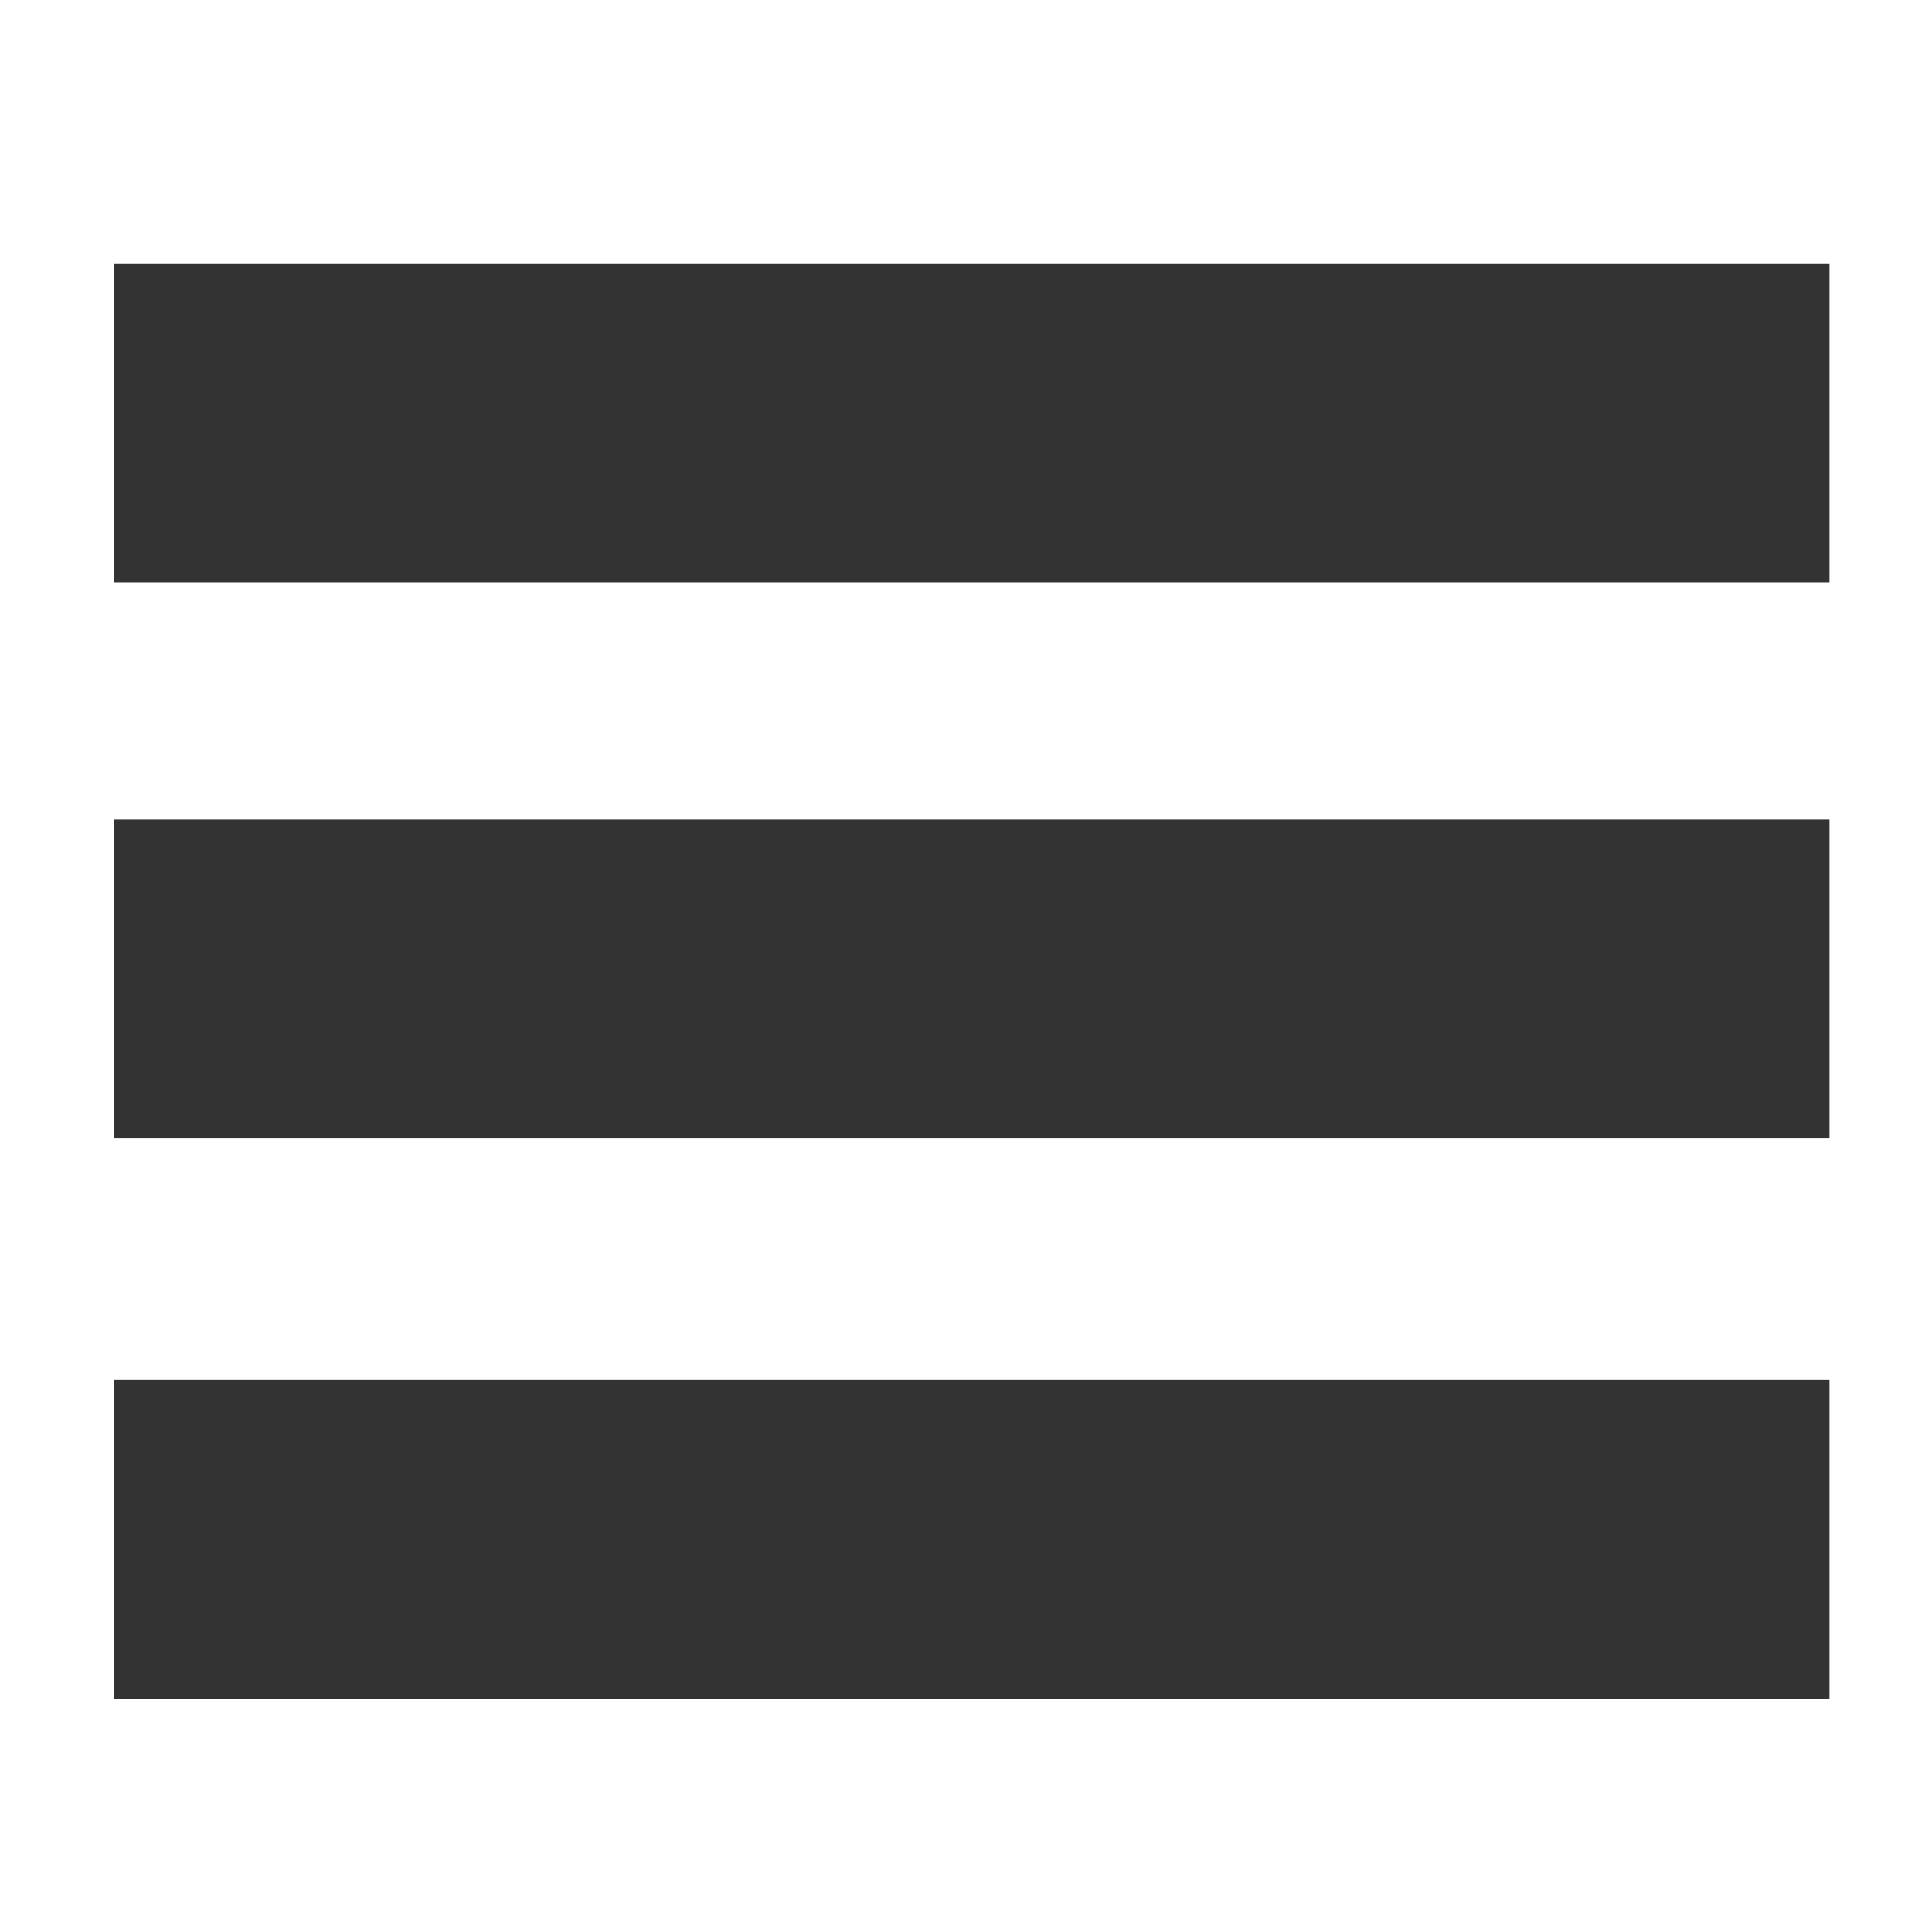
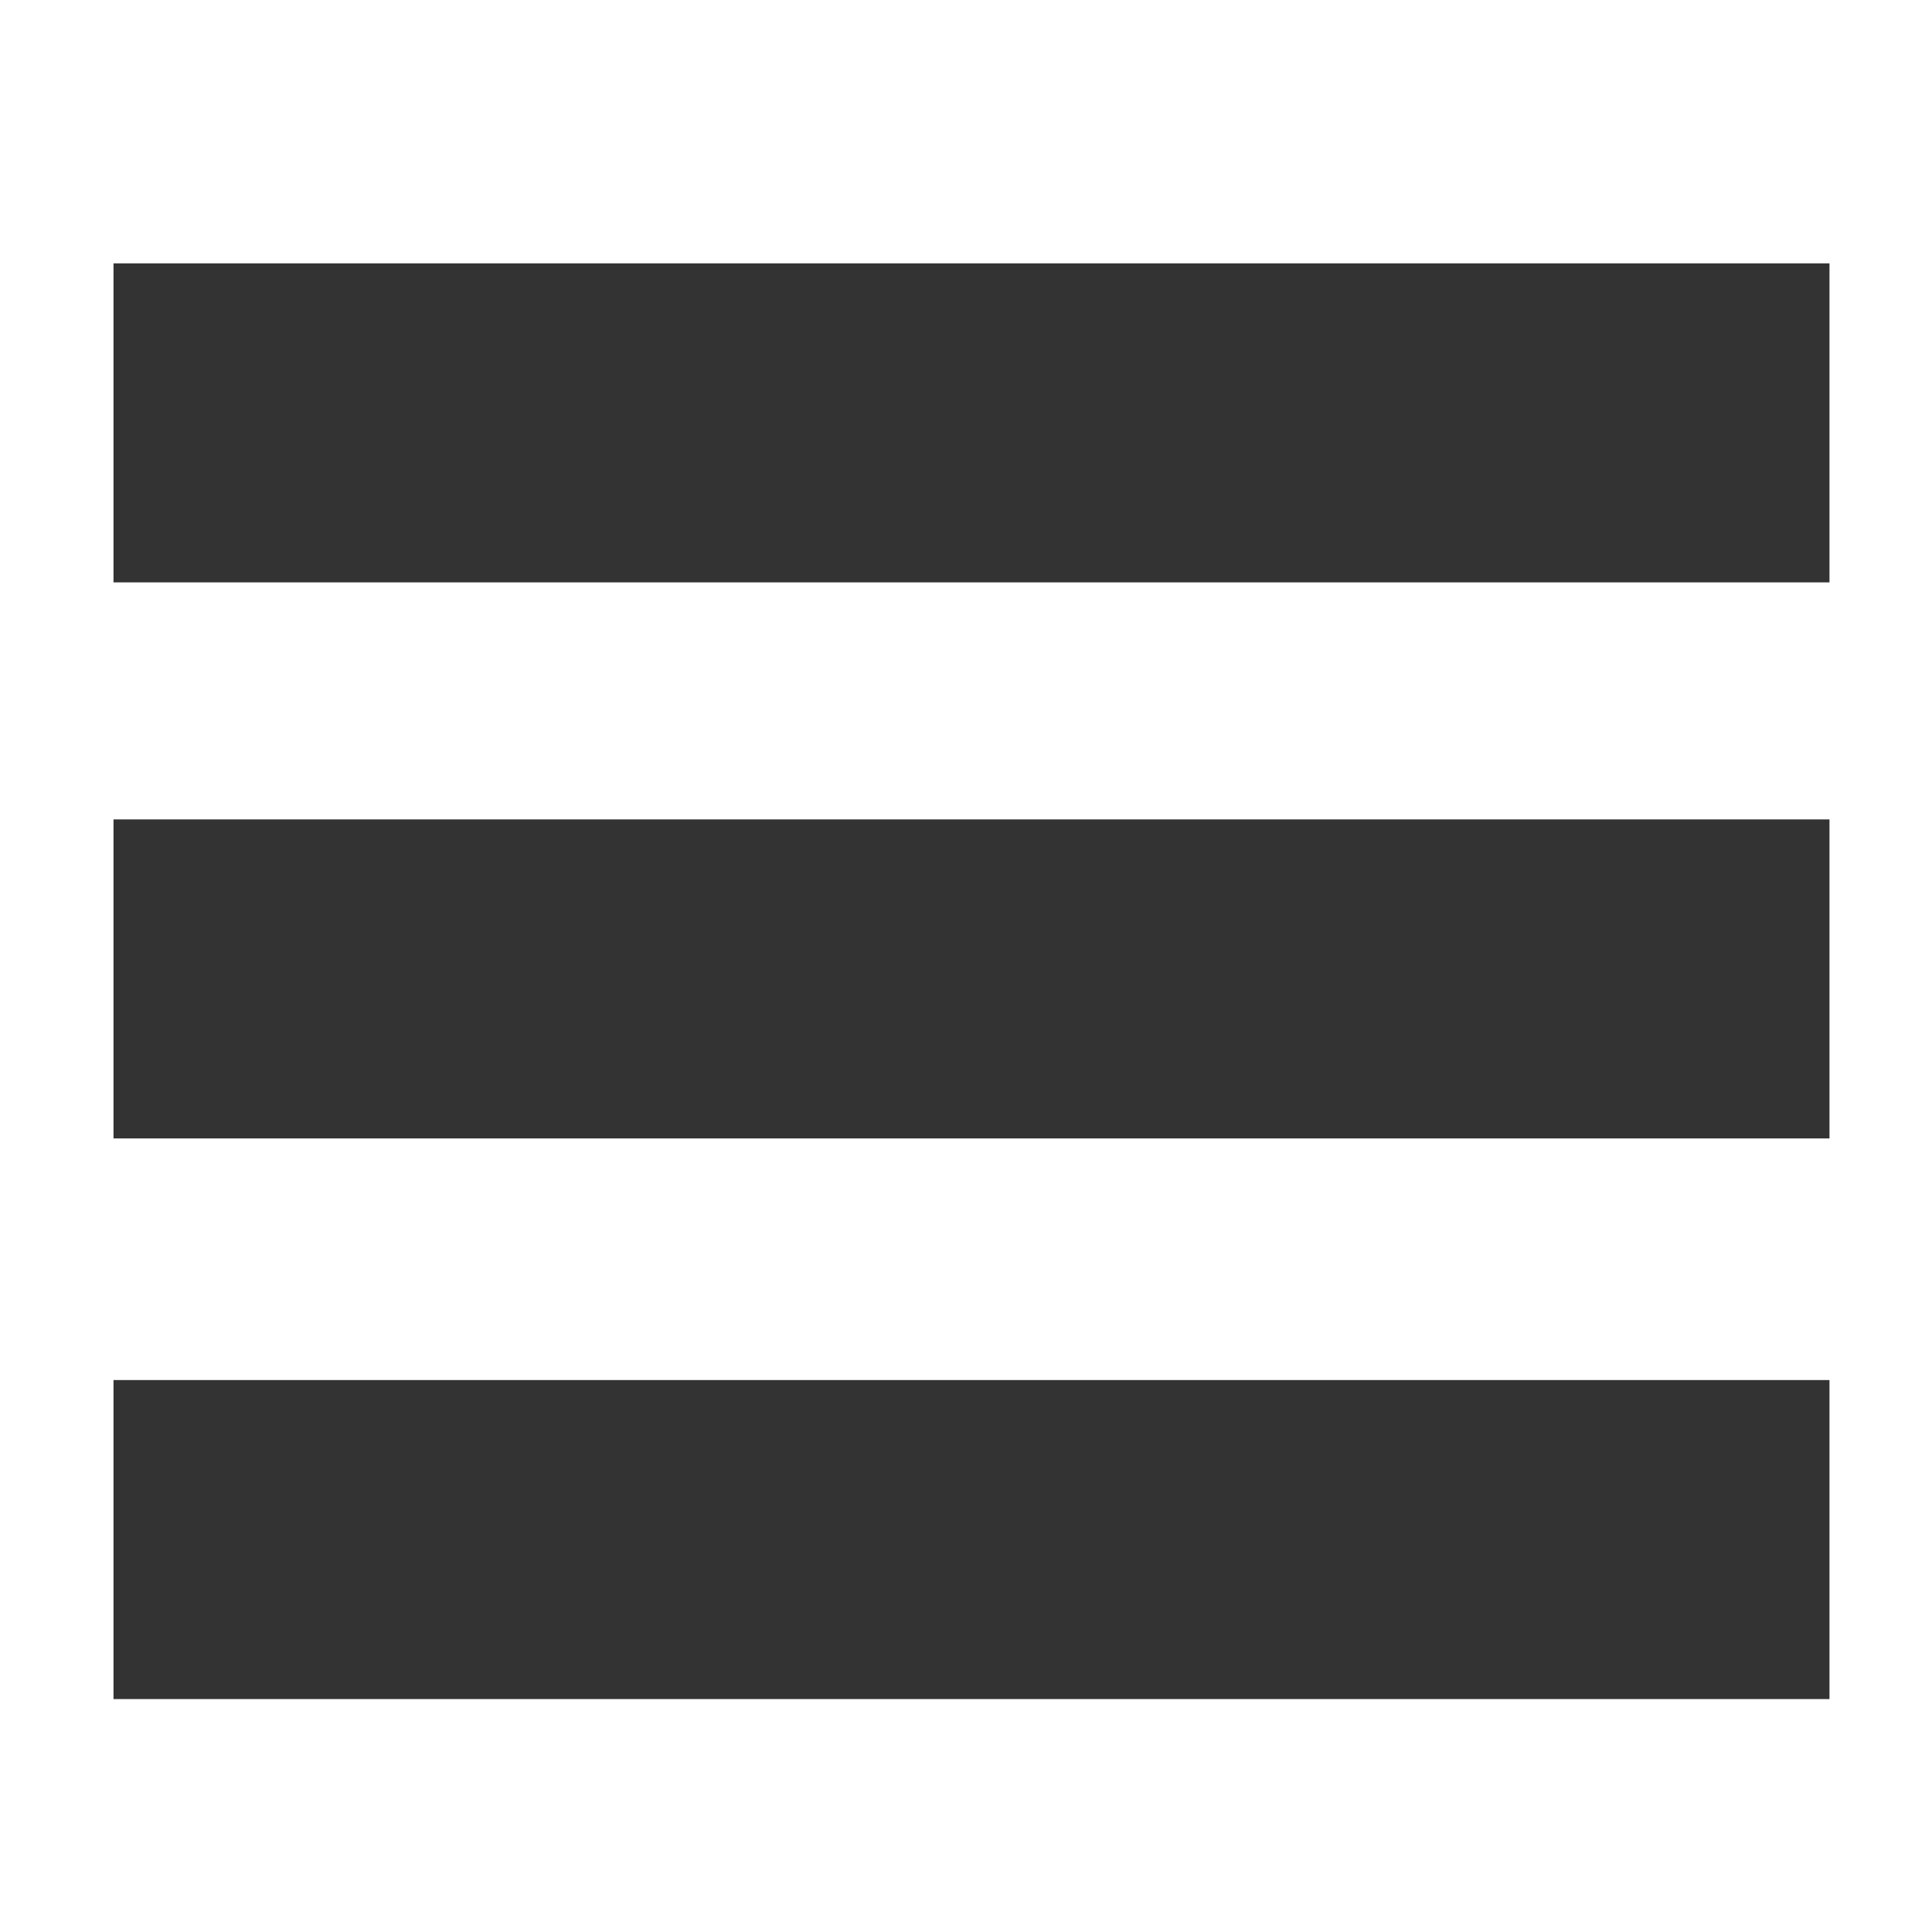
- <svg xmlns="http://www.w3.org/2000/svg" width="16" height="16" viewBox="0 0 16 16" id="svg2" version="1.1">
-   <defs id="defs4" />
-   <g id="layer1" transform="translate(0,-1036.362)">
-     <g id="g4200" transform="matrix(1.167151,0,0,1.167151,-83.47433,423.3891)">
-       <rect y="528.161" x="73.431" height="0.053" width="9.965" id="rect4166" style="fill:#333333;fill-opacity:1;stroke:#333333;stroke-width:2.21;stroke-miterlimit:4;stroke-dasharray:none;stroke-opacity:1" />
-       <rect y="532.107" x="73.431" height="0.053" width="9.965" id="rect4166-9" style="fill:#333333;fill-opacity:1;stroke:#333333;stroke-width:2.21;stroke-miterlimit:4;stroke-dasharray:none;stroke-opacity:1" />
-       <rect y="536.085" x="73.431" height="0.053" width="9.965" id="rect4166-9-0" style="fill:#333333;fill-opacity:1;stroke:#333333;stroke-width:2.21;stroke-miterlimit:4;stroke-dasharray:none;stroke-opacity:1" />
-     </g>
+ <svg xmlns="http://www.w3.org/2000/svg" height="16" viewBox="0 0 16 16" width="16">
+   <g fill="#333" stroke="#333" stroke-width="2.58">
+     <path d="m2.23 3.471h11.631v.062h-11.631z" />
+     <path d="m2.23 8.076h11.631v.062h-11.631z" />
+     <path d="m2.23 12.719h11.631v.062h-11.631z" />
  </g>
</svg>
